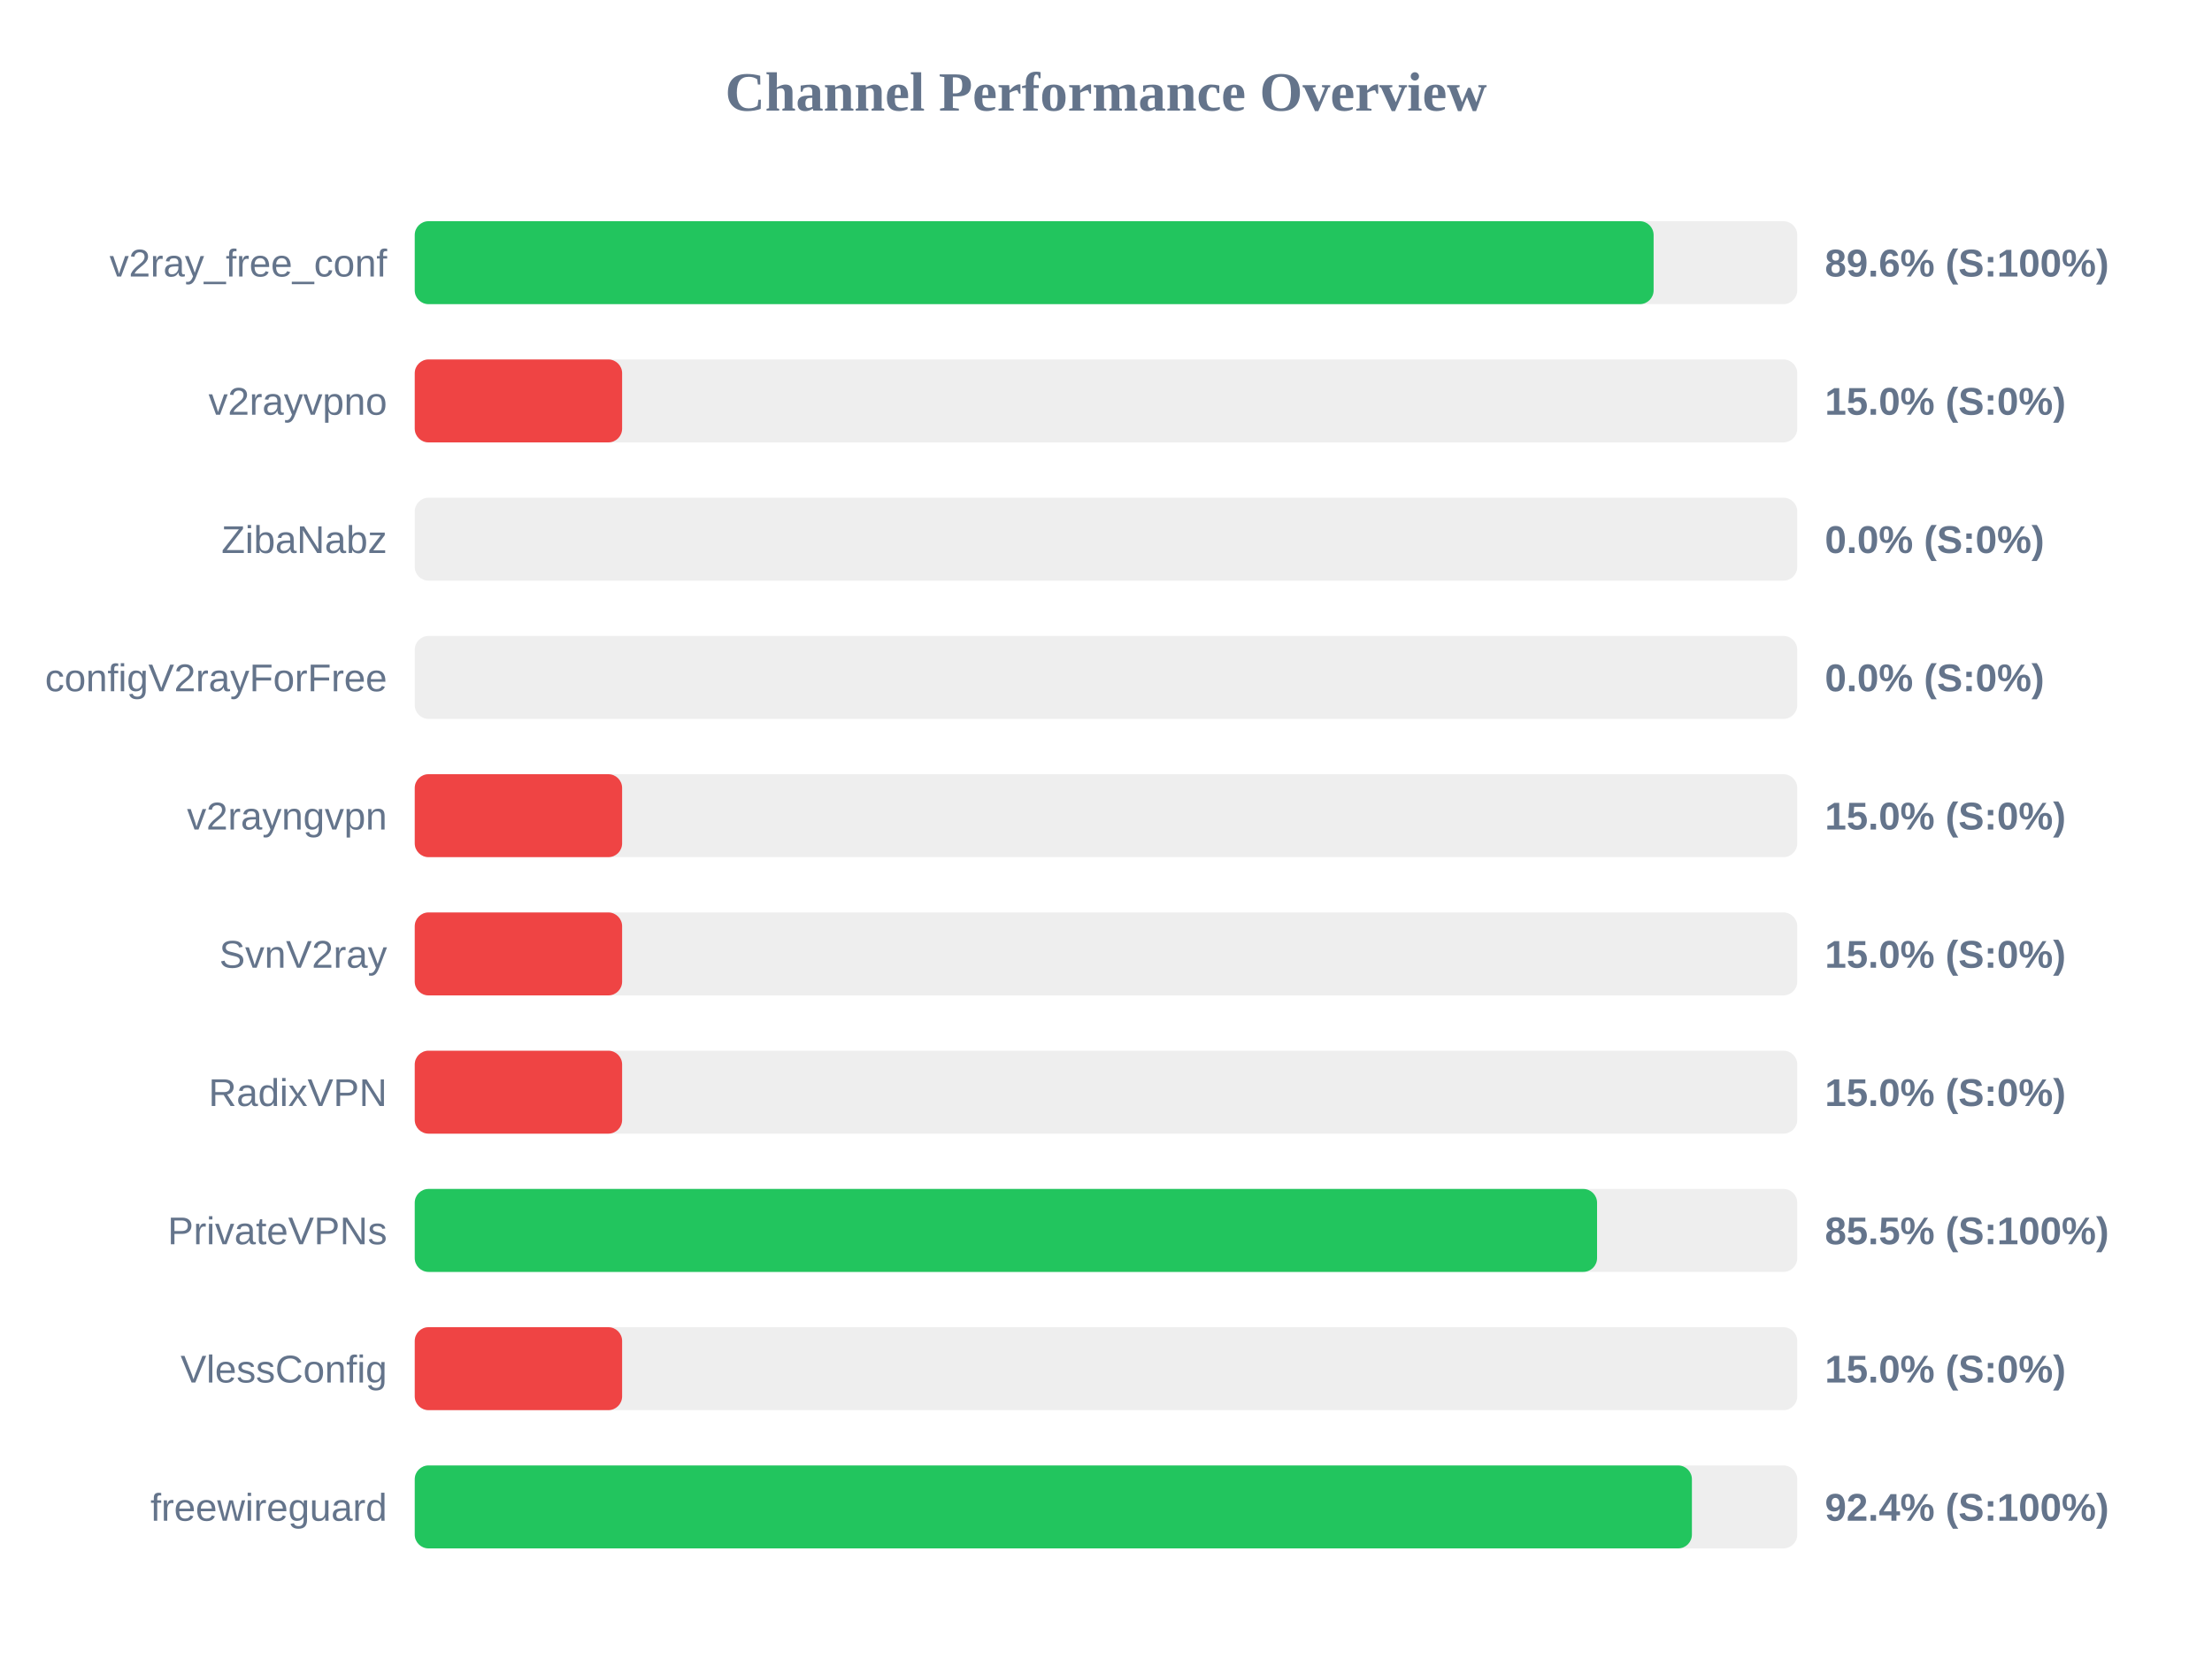
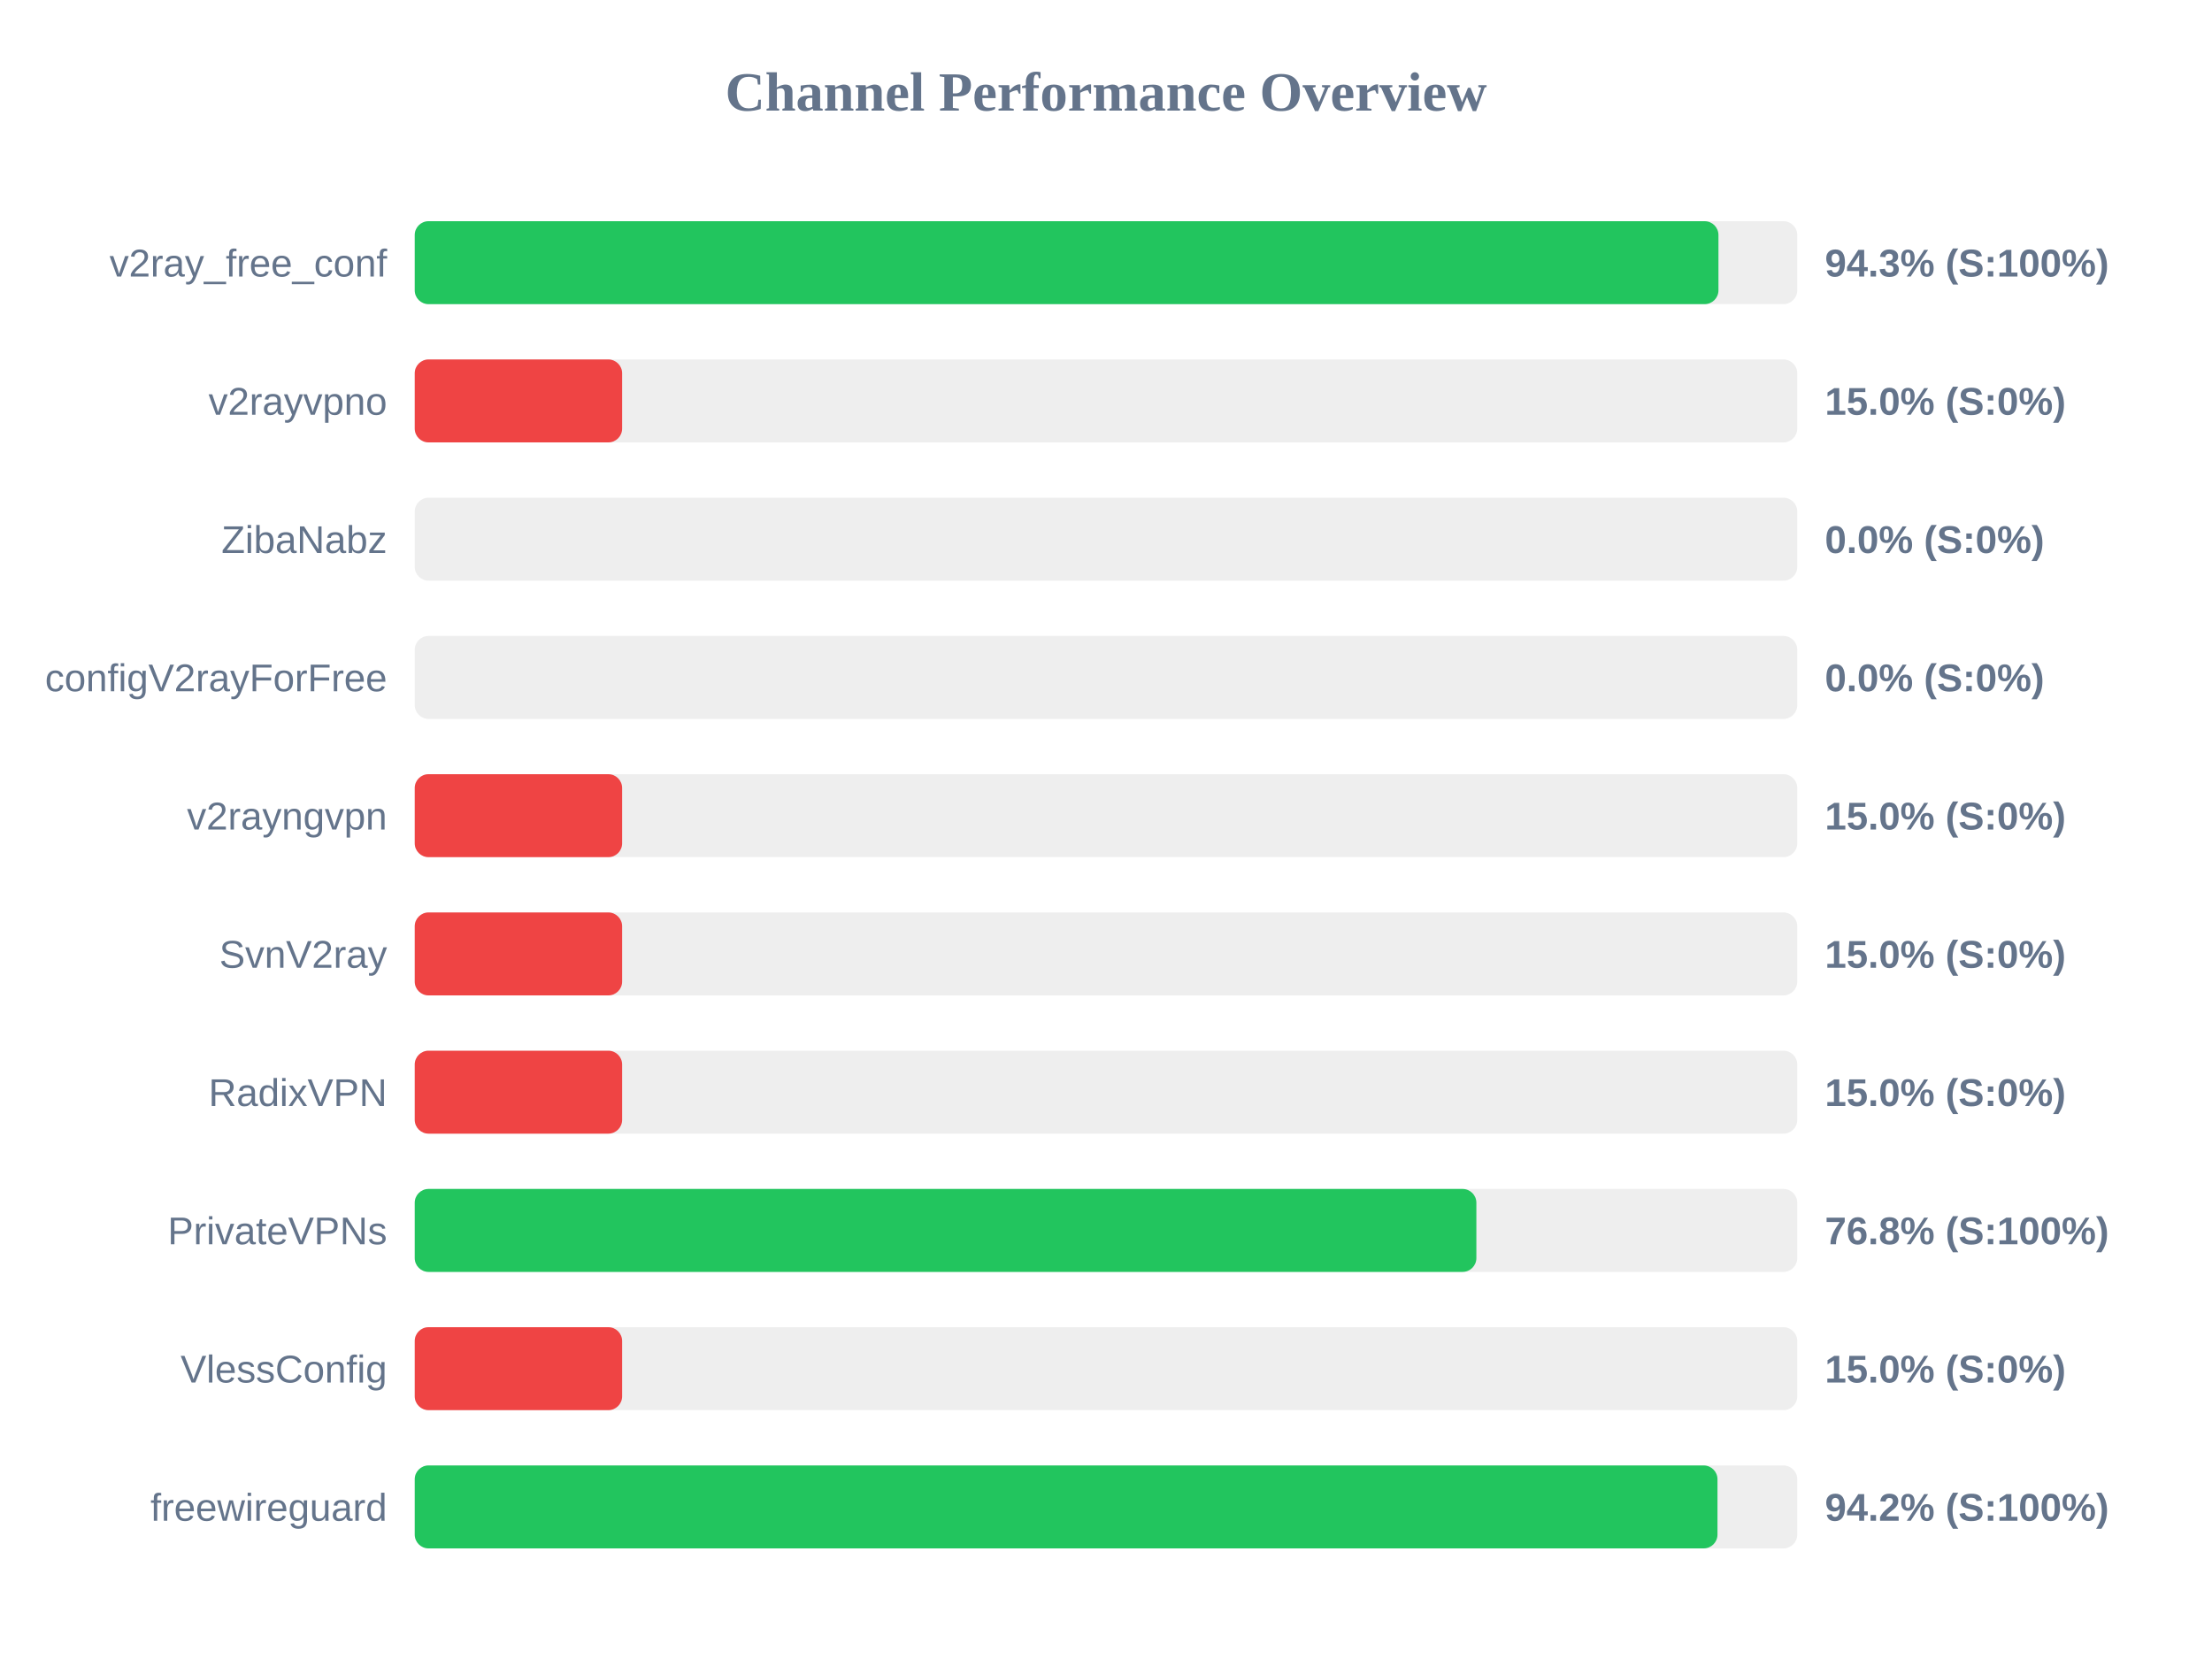
<svg xmlns="http://www.w3.org/2000/svg" width="800" height="600" version="1.1">
  <style>
        .row { font: 14px Arial; fill: #64748b; }
        .score { font: bold 14px Arial; fill: #64748b; }
    </style>
  <text x="400" y="40" text-anchor="middle" font-size="20px" font-weight="bold" fill="#64748b">Channel Performance Overview</text>
  <rect x="150" y="80" width="500" height="30" fill="#eee" rx="5" />
-   <rect x="150" y="80" width="448.05" height="30" fill="#22c55e" rx="5" />
+   <rect x="150" y="80" width="471.5" height="30" fill="#22c55e" rx="5" />
  <text x="140" y="100" text-anchor="end" class="row">v2ray_free_conf</text>
-   <text x="660" y="100" text-anchor="start" class="score">89.6% (S:100%)</text>
+   <text x="660" y="100" text-anchor="start" class="score">94.3% (S:100%)</text>
  <rect x="150" y="130" width="500" height="30" fill="#eee" rx="5" />
  <rect x="150" y="130" width="75.0" height="30" fill="#ef4444" rx="5" />
  <text x="140" y="150" text-anchor="end" class="row">v2rayvpno</text>
  <text x="660" y="150" text-anchor="start" class="score">15.0% (S:0%)</text>
  <rect x="150" y="180" width="500" height="30" fill="#eee" rx="5" />
  <rect x="150" y="180" width="0.0" height="30" fill="#ef4444" rx="5" />
  <text x="140" y="200" text-anchor="end" class="row">ZibaNabz</text>
  <text x="660" y="200" text-anchor="start" class="score">0.0% (S:0%)</text>
  <rect x="150" y="230" width="500" height="30" fill="#eee" rx="5" />
  <rect x="150" y="230" width="0.0" height="30" fill="#ef4444" rx="5" />
  <text x="140" y="250" text-anchor="end" class="row">configV2rayForFree</text>
  <text x="660" y="250" text-anchor="start" class="score">0.0% (S:0%)</text>
  <rect x="150" y="280" width="500" height="30" fill="#eee" rx="5" />
  <rect x="150" y="280" width="75.0" height="30" fill="#ef4444" rx="5" />
  <text x="140" y="300" text-anchor="end" class="row">v2rayngvpn</text>
  <text x="660" y="300" text-anchor="start" class="score">15.0% (S:0%)</text>
  <rect x="150" y="330" width="500" height="30" fill="#eee" rx="5" />
  <rect x="150" y="330" width="75.0" height="30" fill="#ef4444" rx="5" />
  <text x="140" y="350" text-anchor="end" class="row">SvnV2ray</text>
  <text x="660" y="350" text-anchor="start" class="score">15.0% (S:0%)</text>
  <rect x="150" y="380" width="500" height="30" fill="#eee" rx="5" />
  <rect x="150" y="380" width="75.0" height="30" fill="#ef4444" rx="5" />
  <text x="140" y="400" text-anchor="end" class="row">RadixVPN</text>
  <text x="660" y="400" text-anchor="start" class="score">15.0% (S:0%)</text>
  <rect x="150" y="430" width="500" height="30" fill="#eee" rx="5" />
-   <rect x="150" y="430" width="427.6" height="30" fill="#22c55e" rx="5" />
+   <rect x="150" y="430" width="383.95" height="30" fill="#22c55e" rx="5" />
  <text x="140" y="450" text-anchor="end" class="row">PrivateVPNs</text>
-   <text x="660" y="450" text-anchor="start" class="score">85.5% (S:100%)</text>
+   <text x="660" y="450" text-anchor="start" class="score">76.8% (S:100%)</text>
  <rect x="150" y="480" width="500" height="30" fill="#eee" rx="5" />
  <rect x="150" y="480" width="75.0" height="30" fill="#ef4444" rx="5" />
  <text x="140" y="500" text-anchor="end" class="row">VlessConfig</text>
  <text x="660" y="500" text-anchor="start" class="score">15.0% (S:0%)</text>
  <rect x="150" y="530" width="500" height="30" fill="#eee" rx="5" />
-   <rect x="150" y="530" width="461.9" height="30" fill="#22c55e" rx="5" />
+   <rect x="150" y="530" width="471.15" height="30" fill="#22c55e" rx="5" />
  <text x="140" y="550" text-anchor="end" class="row">freewireguard</text>
-   <text x="660" y="550" text-anchor="start" class="score">92.4% (S:100%)</text>
+   <text x="660" y="550" text-anchor="start" class="score">94.2% (S:100%)</text>
</svg>
